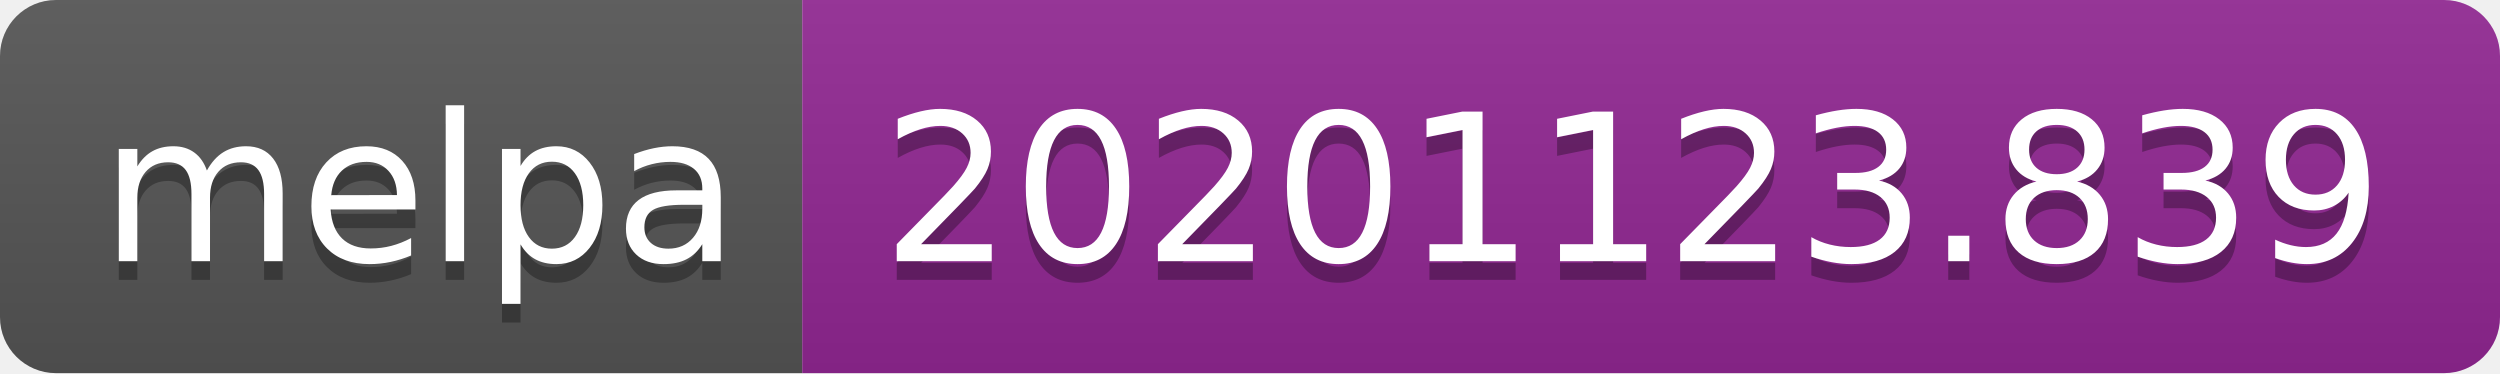
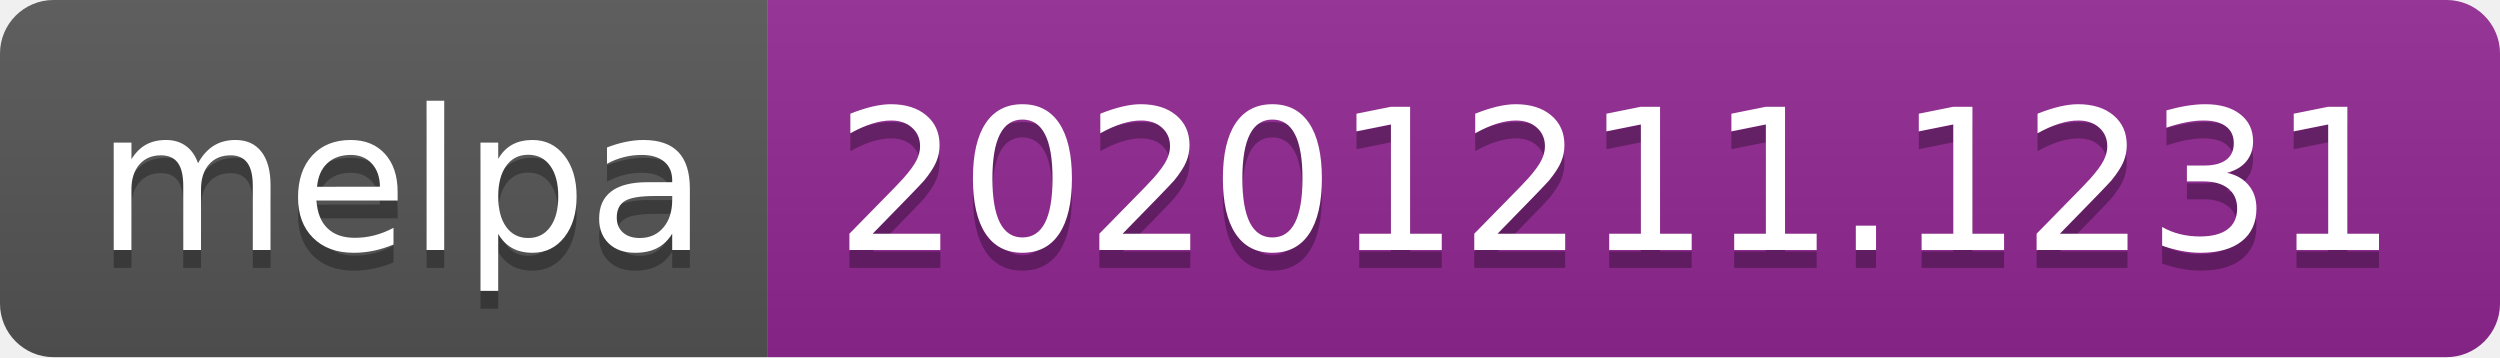
- <svg xmlns="http://www.w3.org/2000/svg" width="134" height="20" role="img" aria-label="melpa: 20201123.839">
+ <svg xmlns="http://www.w3.org/2000/svg" width="140" height="20" role="img" aria-label="melpa: 20201211.1231">
  <linearGradient id="s" x2="0" y2="100%">
    <stop offset="0" stop-color="#bbb" stop-opacity=".1" />
    <stop offset="1" stop-opacity=".1" />
  </linearGradient>
  <clipPath id="r">
-     <rect width="134" height="20" rx="3" fill="#fff" />
+     <rect width="140" height="20" rx="3" fill="#fff" />
  </clipPath>
  <g clip-path="url(#r)">
    <rect width="43" height="20" fill="#555" />
-     <rect x="43" width="91" height="20" fill="#922793" />
-     <rect width="134" height="20" fill="url(#s)" />
+     <rect x="43" width="97" height="20" fill="#922793" />
+     <rect width="140" height="20" fill="url(#s)" />
  </g>
  <g fill="#fff" text-anchor="middle" font-family="Verdana,Geneva,DejaVu Sans,sans-serif" text-rendering="geometricPrecision" font-size="110">
    <text aria-hidden="true" x="225" y="150" fill="#010101" fill-opacity=".3" transform="scale(.1)" textLength="330">melpa</text>
    <text x="225" y="140" transform="scale(.1)" fill="#fff" textLength="330">melpa</text>
-     <text aria-hidden="true" x="875" y="150" fill="#010101" fill-opacity=".3" transform="scale(.1)" textLength="810">20201123.839</text>
-     <text x="875" y="140" transform="scale(.1)" fill="#fff" textLength="810">20201123.839</text>
+     <text aria-hidden="true" x="905" y="150" fill="#010101" fill-opacity=".3" transform="scale(.1)" textLength="870">20201211.1231</text>
+     <text x="905" y="140" transform="scale(.1)" fill="#fff" textLength="870">20201211.1231</text>
  </g>
</svg>
